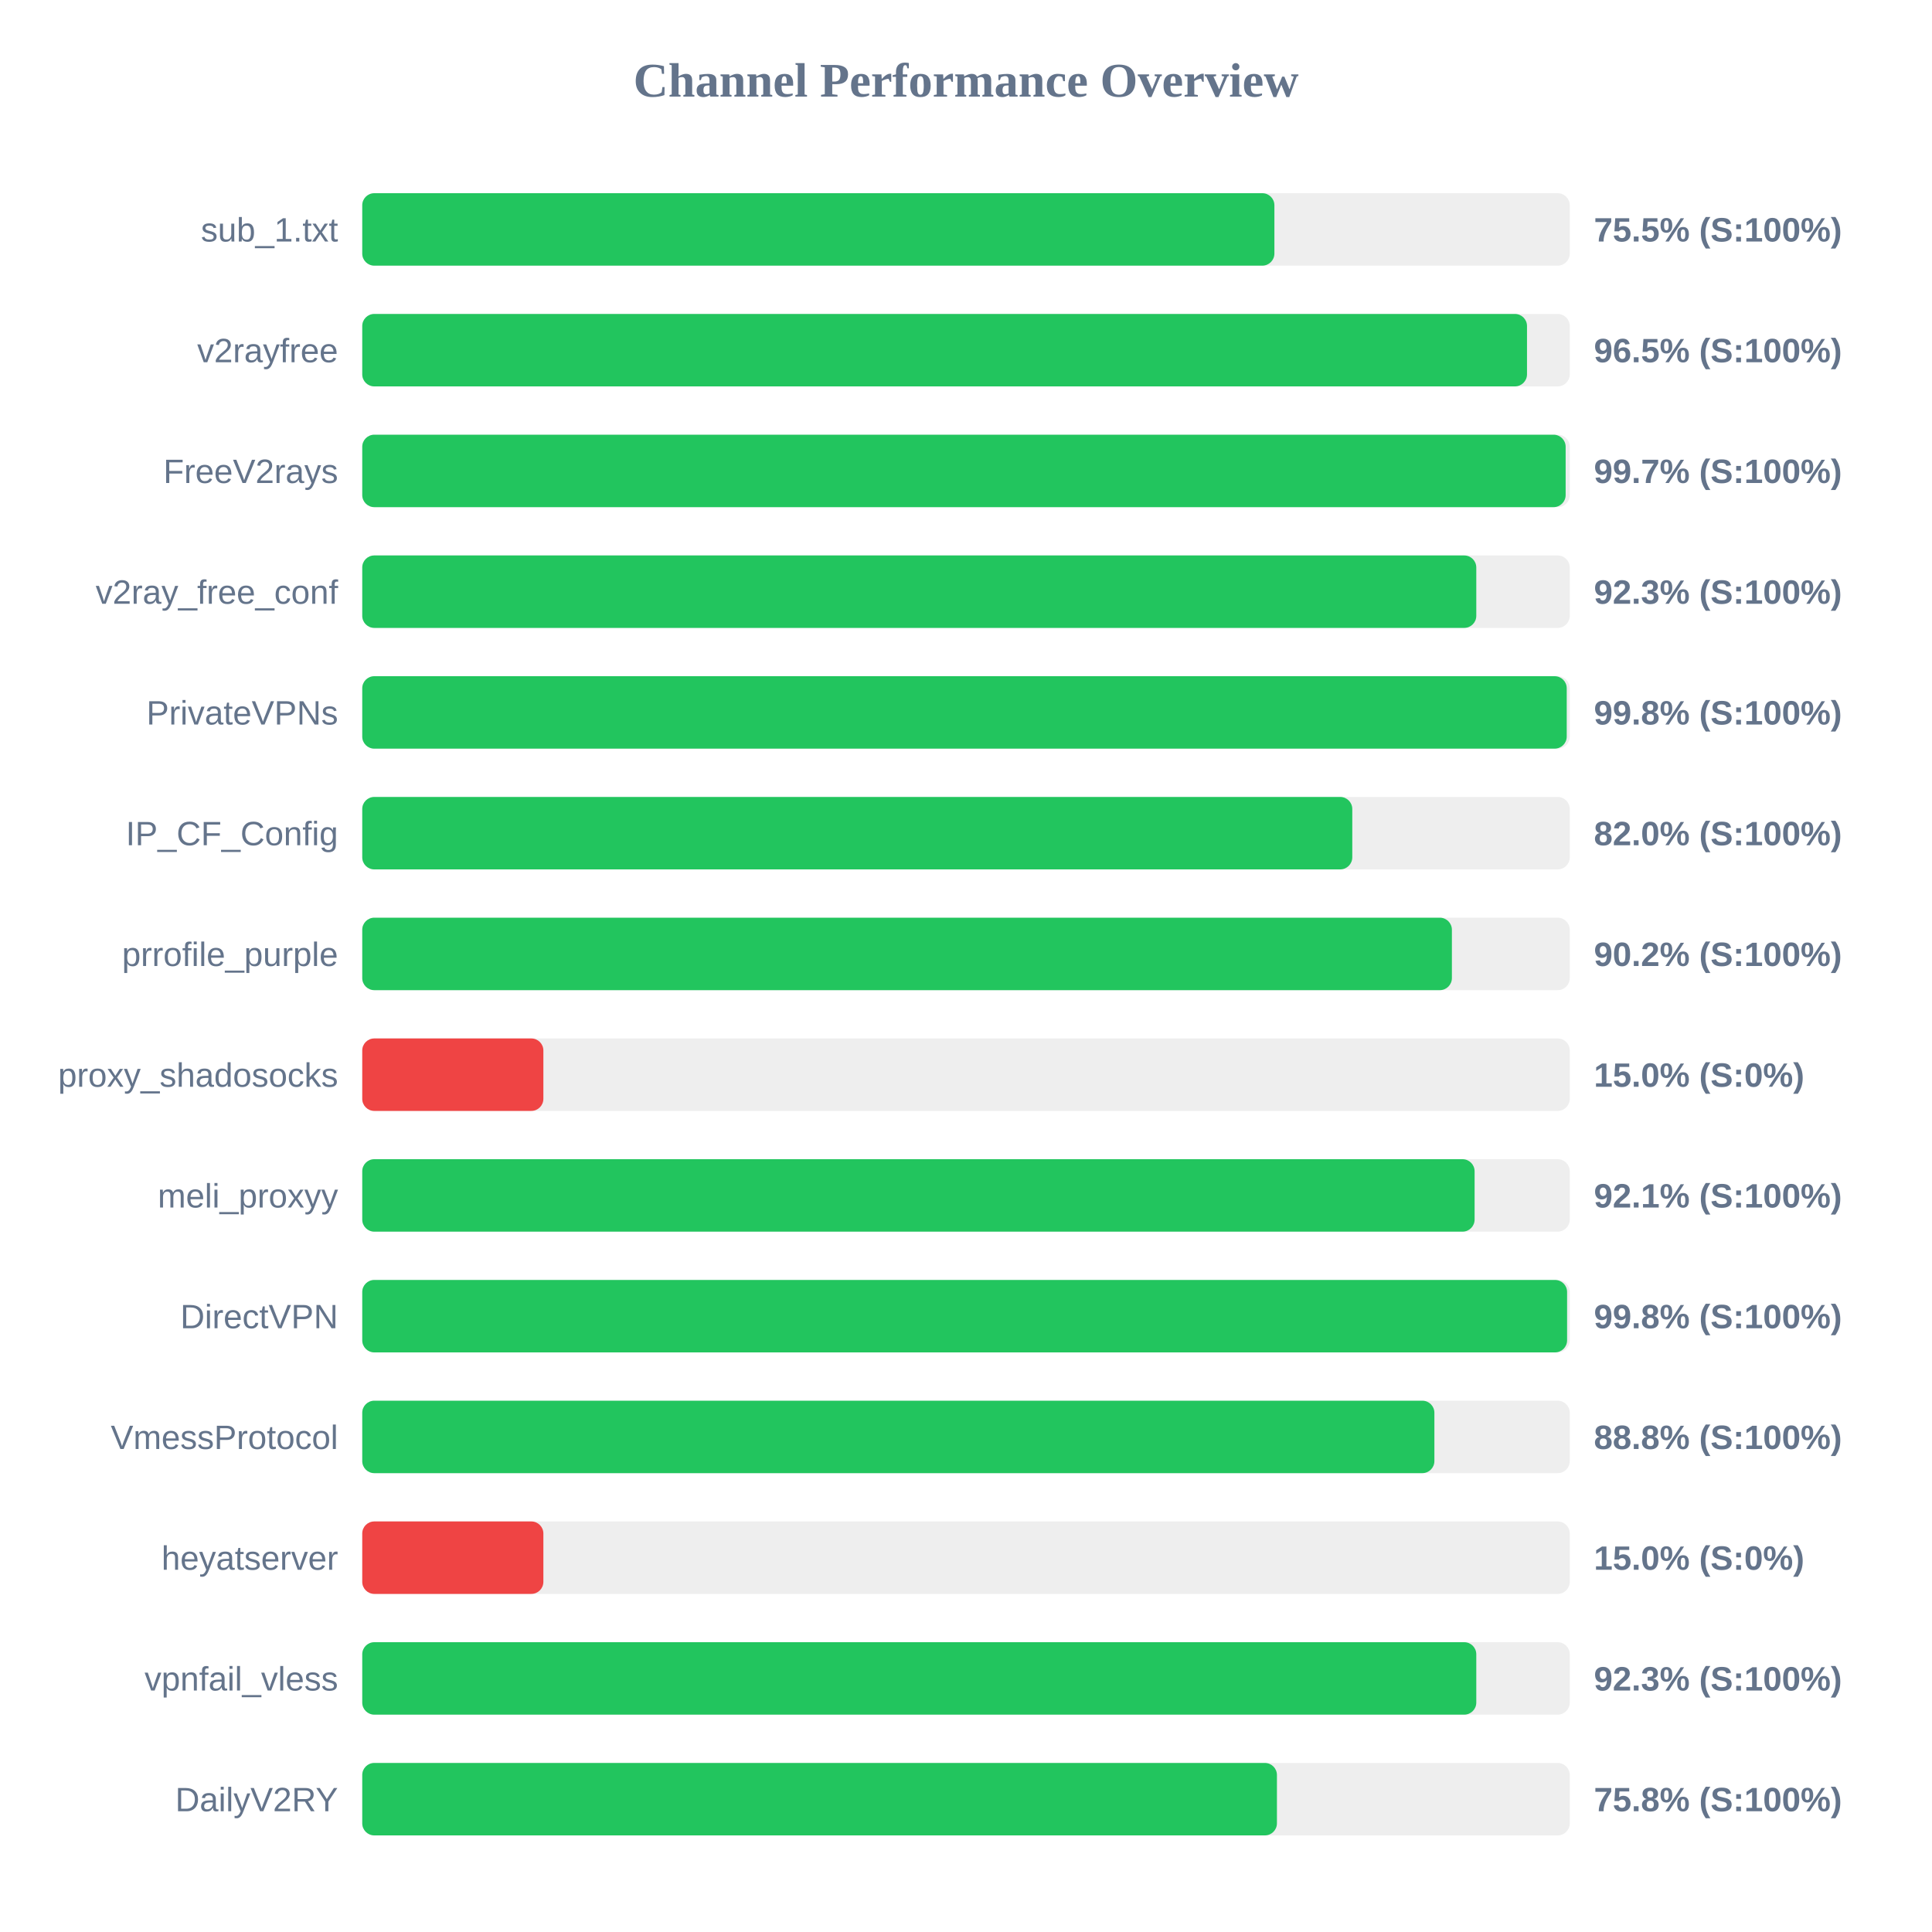
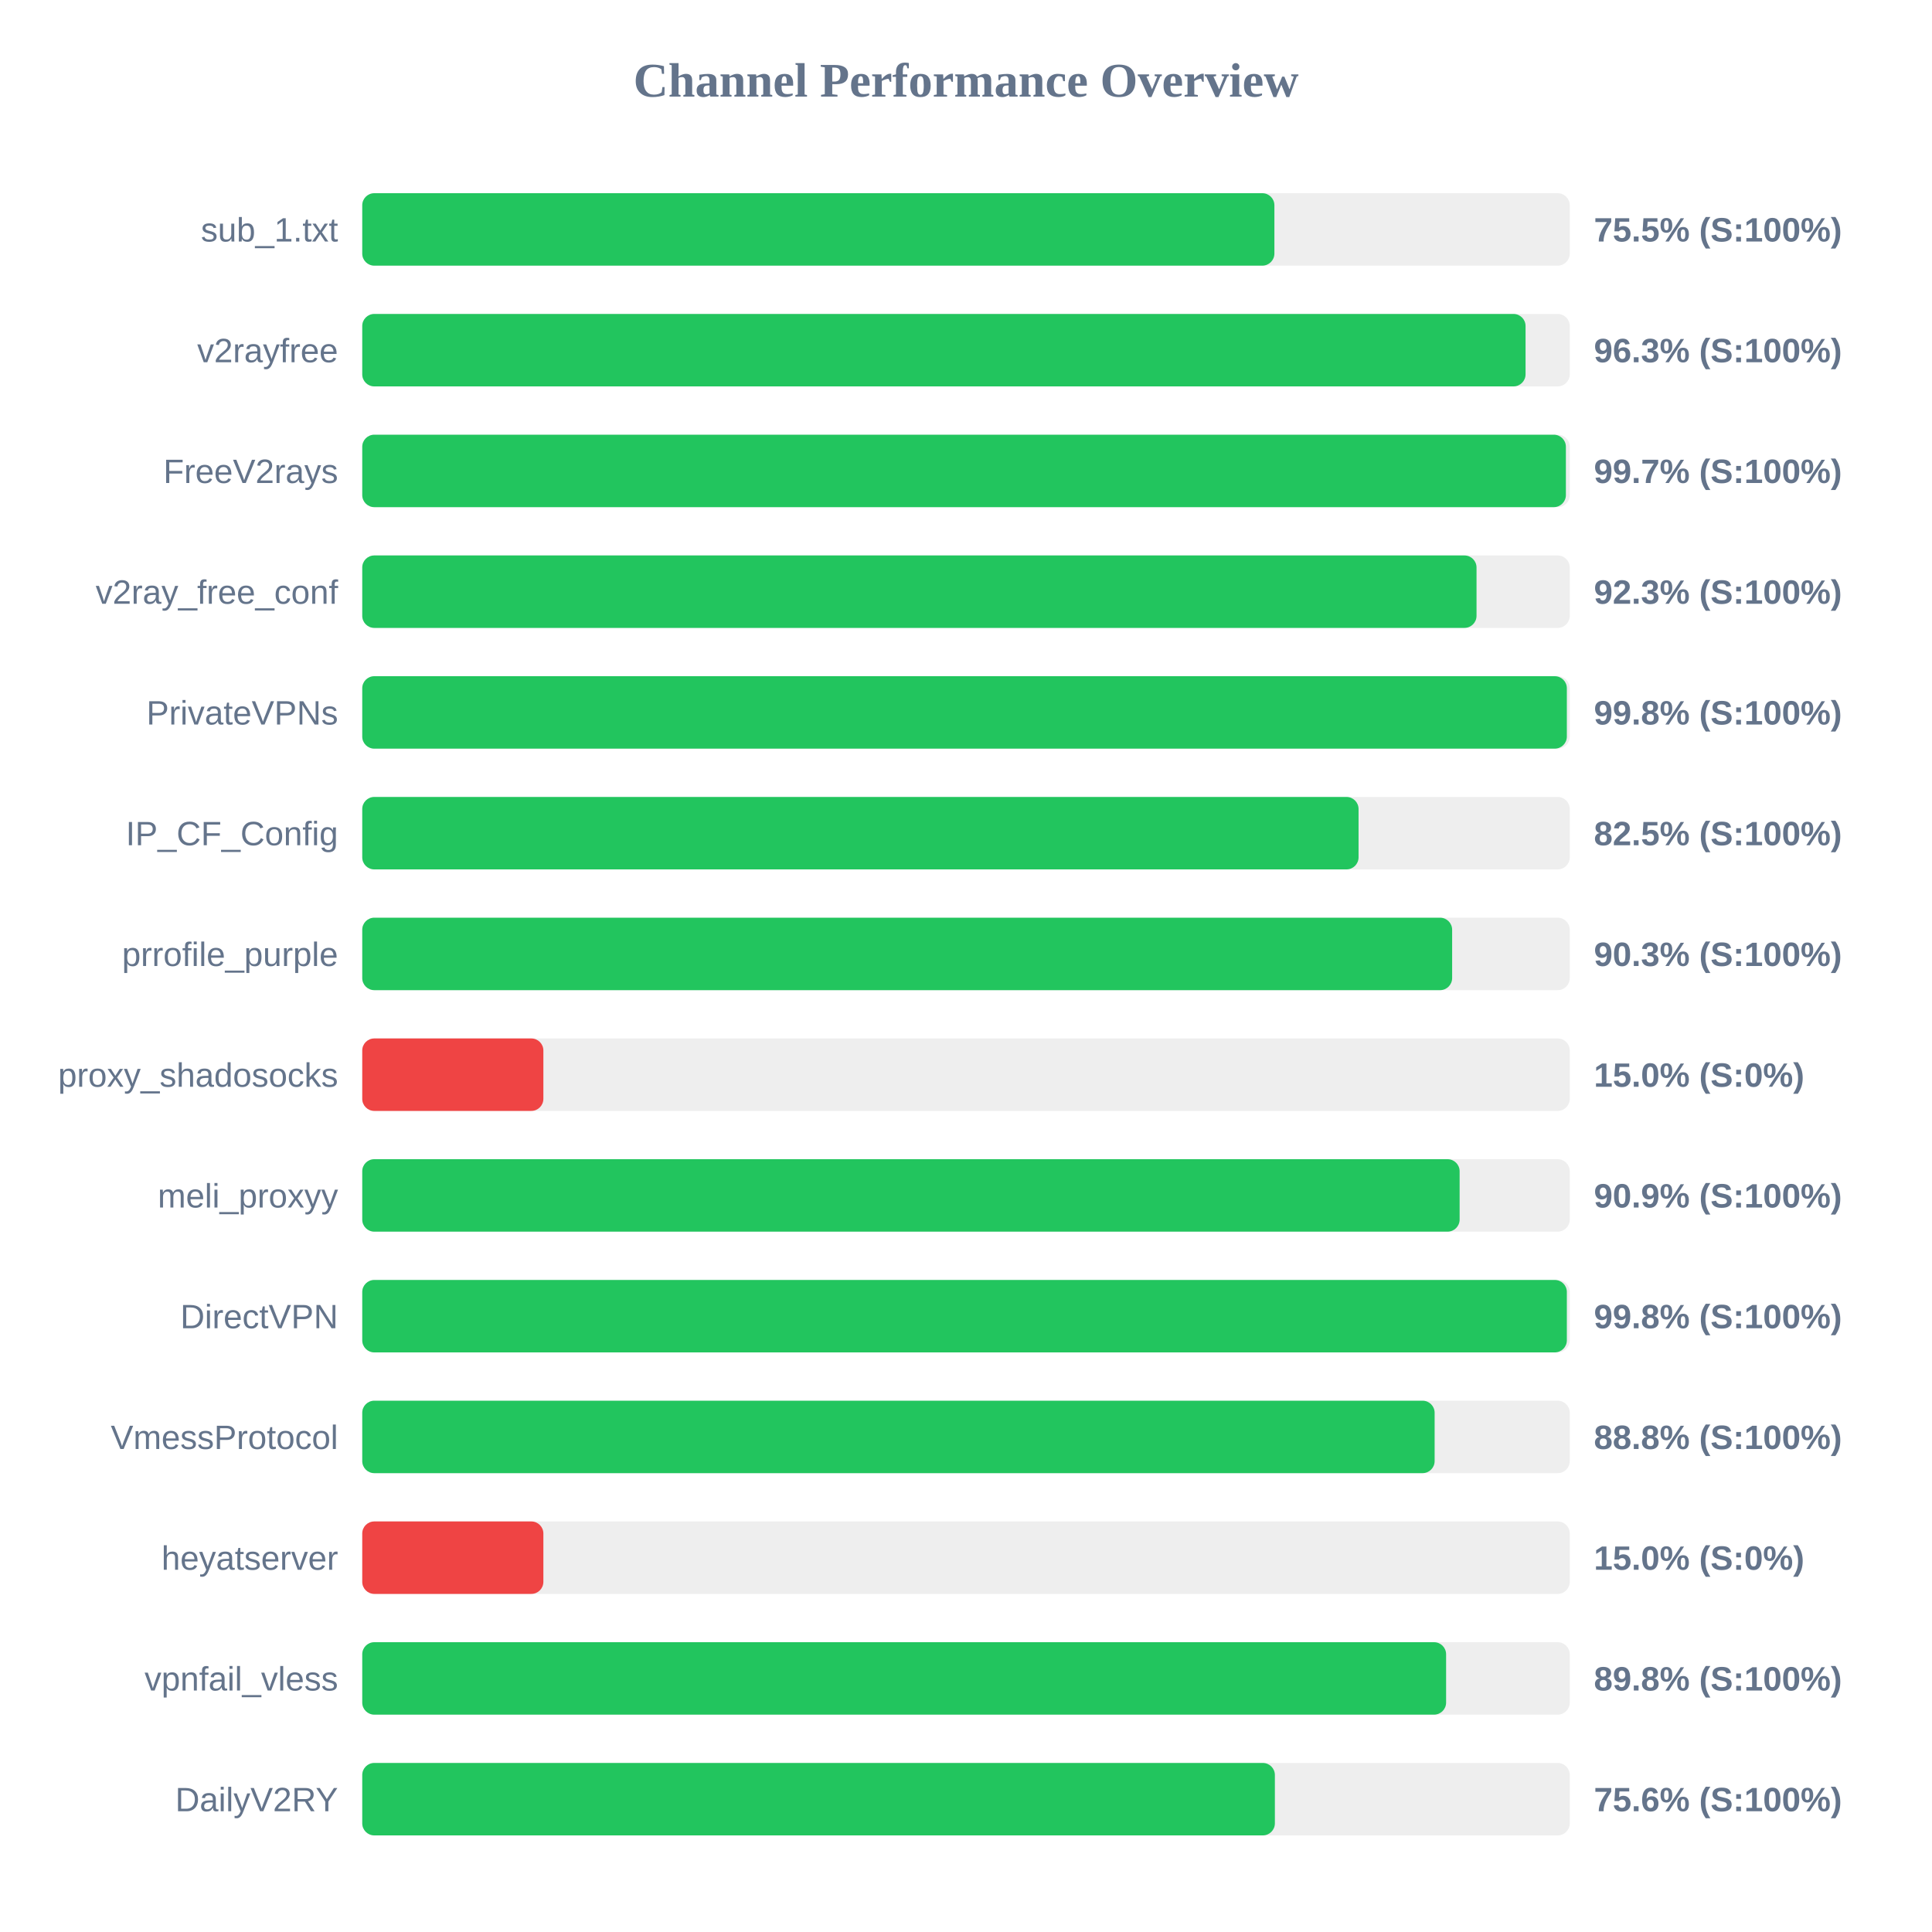
<svg xmlns="http://www.w3.org/2000/svg" width="800" height="800" version="1.1">
  <style>
        .row { font: 14px Arial; fill: #64748b; }
        .score { font: bold 14px Arial; fill: #64748b; }
    </style>
  <text x="400" y="40" text-anchor="middle" font-size="20px" font-weight="bold" fill="#64748b">Channel Performance Overview</text>
  <rect x="150" y="80" width="500" height="30" fill="#eee" rx="5" />
  <rect x="150" y="80" width="377.7" height="30" fill="#22c55e" rx="5" />
  <text x="140" y="100" text-anchor="end" class="row">sub_1.txt</text>
  <text x="660" y="100" text-anchor="start" class="score">75.5% (S:100%)</text>
  <rect x="150" y="130" width="500" height="30" fill="#eee" rx="5" />
-   <rect x="150" y="130" width="482.3" height="30" fill="#22c55e" rx="5" />
+   <rect x="150" y="130" width="481.7" height="30" fill="#22c55e" rx="5" />
  <text x="140" y="150" text-anchor="end" class="row">v2rayfree</text>
-   <text x="660" y="150" text-anchor="start" class="score">96.5% (S:100%)</text>
+   <text x="660" y="150" text-anchor="start" class="score">96.3% (S:100%)</text>
  <rect x="150" y="180" width="500" height="30" fill="#eee" rx="5" />
-   <rect x="150" y="180" width="498.3" height="30" fill="#22c55e" rx="5" />
+   <rect x="150" y="180" width="498.4" height="30" fill="#22c55e" rx="5" />
  <text x="140" y="200" text-anchor="end" class="row">FreeV2rays</text>
  <text x="660" y="200" text-anchor="start" class="score">99.7% (S:100%)</text>
  <rect x="150" y="230" width="500" height="30" fill="#eee" rx="5" />
-   <rect x="150" y="230" width="461.3" height="30" fill="#22c55e" rx="5" />
+   <rect x="150" y="230" width="461.4" height="30" fill="#22c55e" rx="5" />
  <text x="140" y="250" text-anchor="end" class="row">v2ray_free_conf</text>
  <text x="660" y="250" text-anchor="start" class="score">92.3% (S:100%)</text>
  <rect x="150" y="280" width="500" height="30" fill="#eee" rx="5" />
-   <rect x="150" y="280" width="498.75" height="30" fill="#22c55e" rx="5" />
+   <rect x="150" y="280" width="498.8" height="30" fill="#22c55e" rx="5" />
  <text x="140" y="300" text-anchor="end" class="row">PrivateVPNs</text>
  <text x="660" y="300" text-anchor="start" class="score">99.8% (S:100%)</text>
  <rect x="150" y="330" width="500" height="30" fill="#eee" rx="5" />
-   <rect x="150" y="330" width="409.95" height="30" fill="#22c55e" rx="5" />
+   <rect x="150" y="330" width="412.55" height="30" fill="#22c55e" rx="5" />
  <text x="140" y="350" text-anchor="end" class="row">IP_CF_Config</text>
-   <text x="660" y="350" text-anchor="start" class="score">82.0% (S:100%)</text>
+   <text x="660" y="350" text-anchor="start" class="score">82.5% (S:100%)</text>
  <rect x="150" y="380" width="500" height="30" fill="#eee" rx="5" />
-   <rect x="150" y="380" width="451.2" height="30" fill="#22c55e" rx="5" />
+   <rect x="150" y="380" width="451.3" height="30" fill="#22c55e" rx="5" />
  <text x="140" y="400" text-anchor="end" class="row">prrofile_purple</text>
-   <text x="660" y="400" text-anchor="start" class="score">90.2% (S:100%)</text>
+   <text x="660" y="400" text-anchor="start" class="score">90.3% (S:100%)</text>
  <rect x="150" y="430" width="500" height="30" fill="#eee" rx="5" />
  <rect x="150" y="430" width="75.0" height="30" fill="#ef4444" rx="5" />
  <text x="140" y="450" text-anchor="end" class="row">proxy_shadosocks</text>
  <text x="660" y="450" text-anchor="start" class="score">15.0% (S:0%)</text>
  <rect x="150" y="480" width="500" height="30" fill="#eee" rx="5" />
-   <rect x="150" y="480" width="460.6" height="30" fill="#22c55e" rx="5" />
+   <rect x="150" y="480" width="454.4" height="30" fill="#22c55e" rx="5" />
  <text x="140" y="500" text-anchor="end" class="row">meli_proxyy</text>
-   <text x="660" y="500" text-anchor="start" class="score">92.1% (S:100%)</text>
+   <text x="660" y="500" text-anchor="start" class="score">90.9% (S:100%)</text>
  <rect x="150" y="530" width="500" height="30" fill="#eee" rx="5" />
-   <rect x="150" y="530" width="498.9" height="30" fill="#22c55e" rx="5" />
+   <rect x="150" y="530" width="498.8" height="30" fill="#22c55e" rx="5" />
  <text x="140" y="550" text-anchor="end" class="row">DirectVPN</text>
  <text x="660" y="550" text-anchor="start" class="score">99.8% (S:100%)</text>
  <rect x="150" y="580" width="500" height="30" fill="#eee" rx="5" />
-   <rect x="150" y="580" width="443.95" height="30" fill="#22c55e" rx="5" />
+   <rect x="150" y="580" width="444.05" height="30" fill="#22c55e" rx="5" />
  <text x="140" y="600" text-anchor="end" class="row">VmessProtocol</text>
  <text x="660" y="600" text-anchor="start" class="score">88.8% (S:100%)</text>
  <rect x="150" y="630" width="500" height="30" fill="#eee" rx="5" />
  <rect x="150" y="630" width="75.0" height="30" fill="#ef4444" rx="5" />
  <text x="140" y="650" text-anchor="end" class="row">heyatserver</text>
  <text x="660" y="650" text-anchor="start" class="score">15.0% (S:0%)</text>
  <rect x="150" y="680" width="500" height="30" fill="#eee" rx="5" />
-   <rect x="150" y="680" width="461.3" height="30" fill="#22c55e" rx="5" />
+   <rect x="150" y="680" width="448.8" height="30" fill="#22c55e" rx="5" />
  <text x="140" y="700" text-anchor="end" class="row">vpnfail_vless</text>
-   <text x="660" y="700" text-anchor="start" class="score">92.3% (S:100%)</text>
+   <text x="660" y="700" text-anchor="start" class="score">89.8% (S:100%)</text>
  <rect x="150" y="730" width="500" height="30" fill="#eee" rx="5" />
-   <rect x="150" y="730" width="378.75" height="30" fill="#22c55e" rx="5" />
+   <rect x="150" y="730" width="377.9" height="30" fill="#22c55e" rx="5" />
  <text x="140" y="750" text-anchor="end" class="row">DailyV2RY</text>
-   <text x="660" y="750" text-anchor="start" class="score">75.8% (S:100%)</text>
+   <text x="660" y="750" text-anchor="start" class="score">75.6% (S:100%)</text>
</svg>
